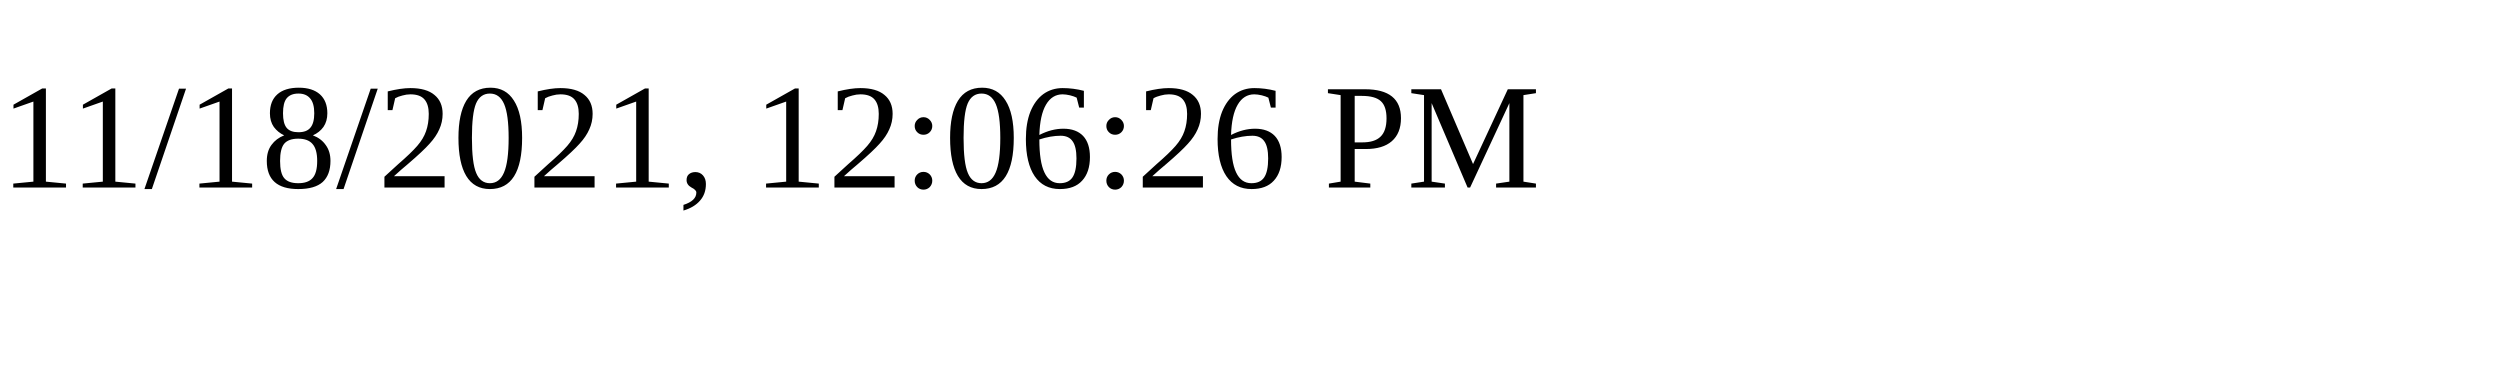
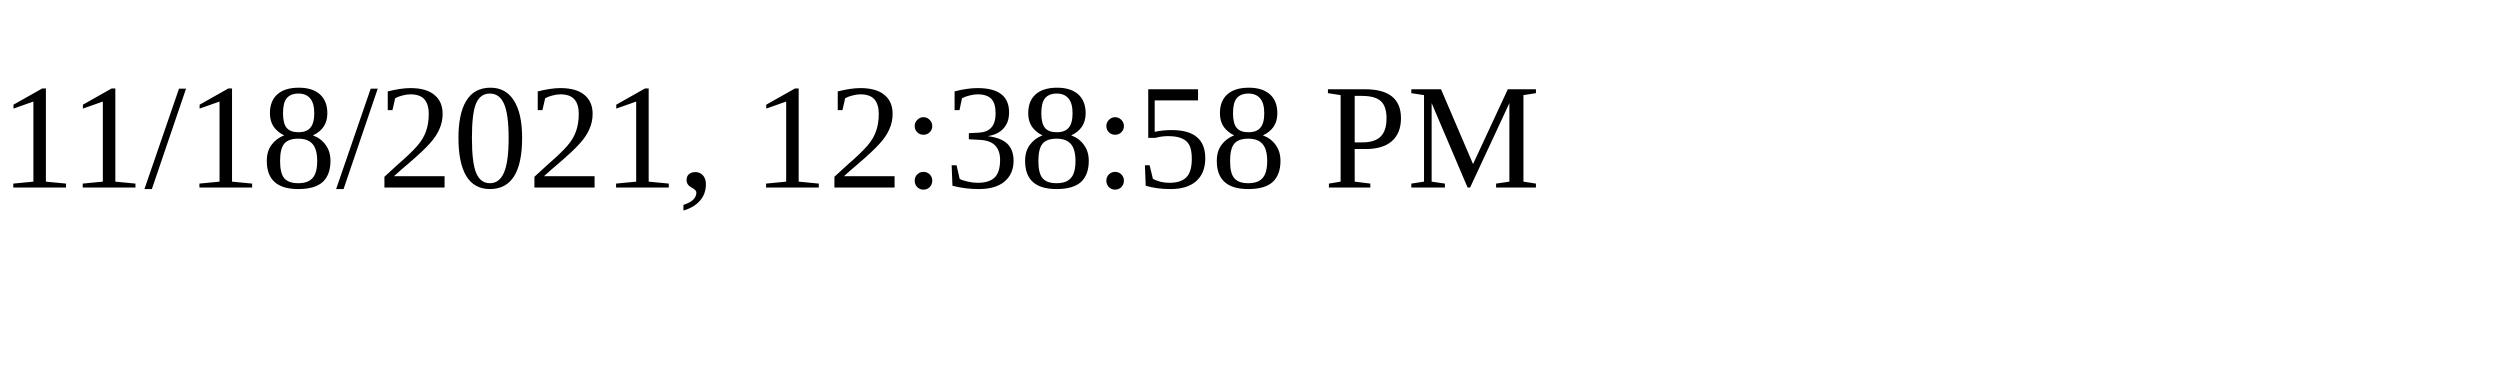
<svg xmlns="http://www.w3.org/2000/svg" height="30" width="200">
-   <text x="0" y="15">11/18/2021, 12:06:26 PM</text>
+   <text x="0" y="15">11/18/2021, 12:38:58 PM</text>
</svg>
